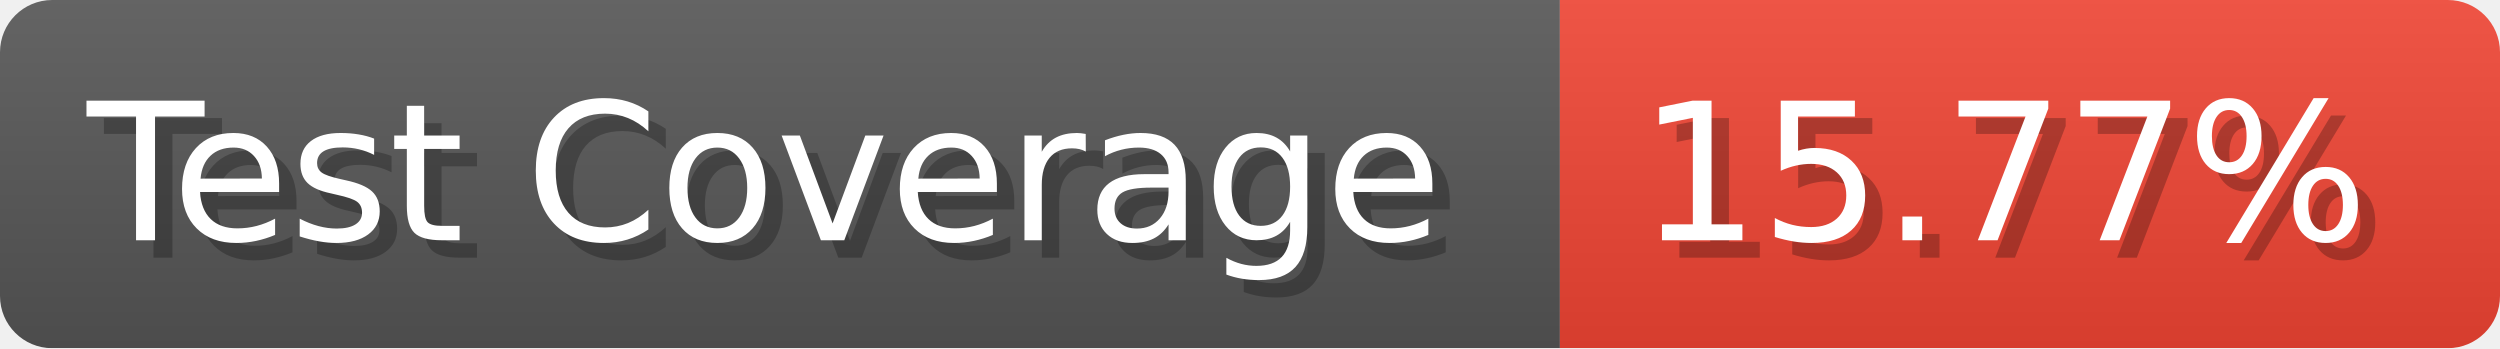
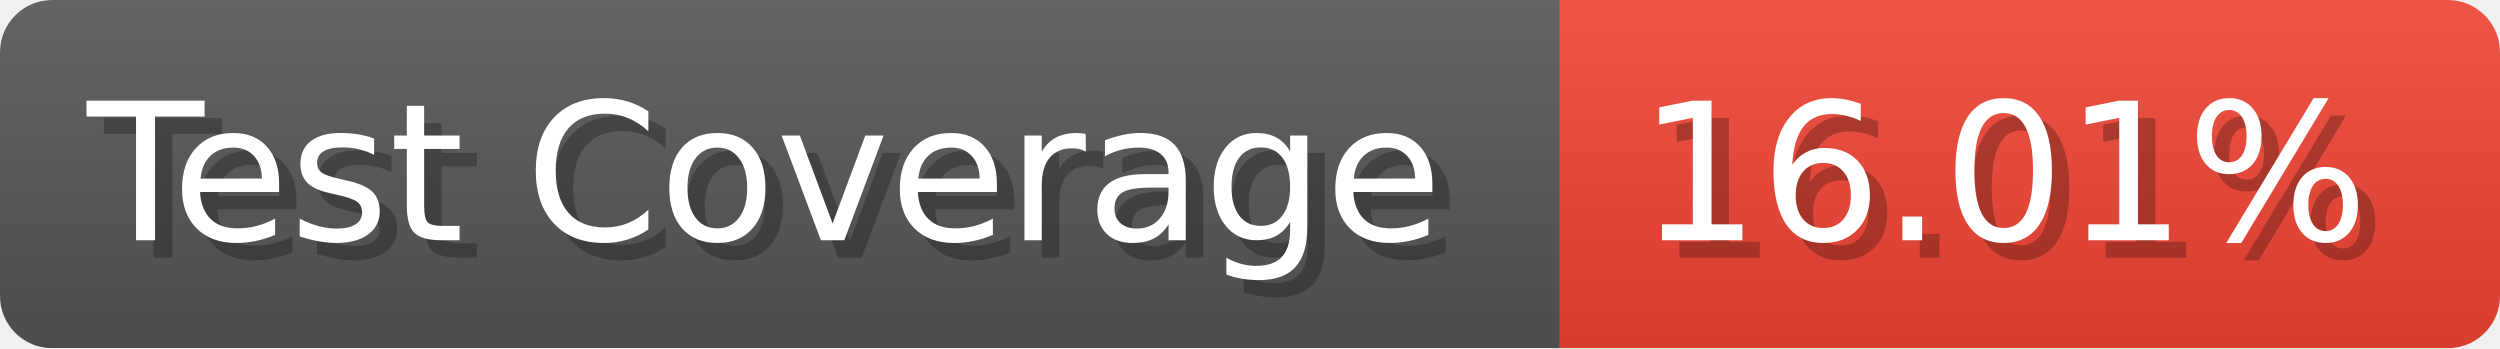
- <svg xmlns="http://www.w3.org/2000/svg" width="143.6" height="20" viewBox="0 0 1436 200" role="img" aria-label="Test Coverage: 15.77%">
+ <svg xmlns="http://www.w3.org/2000/svg" width="143.6" height="20" viewBox="0 0 1436 200" role="img" aria-label="Test Coverage: 16.01%">
  <linearGradient id="a" x2="0" y2="100%">
    <stop offset="0" stop-opacity=".1" stop-color="#EEE" />
    <stop offset="1" stop-opacity=".1" />
  </linearGradient>
  <mask id="m">
    <rect width="1436" height="200" rx="30" fill="#FFF" />
  </mask>
  <g mask="url(#m)">
    <rect width="896" height="200" fill="#555" />
    <rect width="540" height="200" fill="#E43" x="896" />
    <rect width="1436" height="200" fill="url(#a)" />
  </g>
  <g aria-hidden="true" fill="#fff" text-anchor="start" font-family="Verdana,DejaVu Sans,sans-serif" font-size="110">
    <text x="60" y="148" textLength="796" fill="#000" opacity="0.25">Test Coverage</text>
    <text x="50" y="138" textLength="796">Test Coverage</text>
-     <text x="951" y="148" textLength="440" fill="#000" opacity="0.25">15.77%</text>
-     <text x="941" y="138" textLength="440">15.77%</text>
+     <text x="951" y="148" textLength="440" fill="#000" opacity="0.25">16.01%</text>
+     <text x="941" y="138" textLength="440">16.01%</text>
  </g>
</svg>
